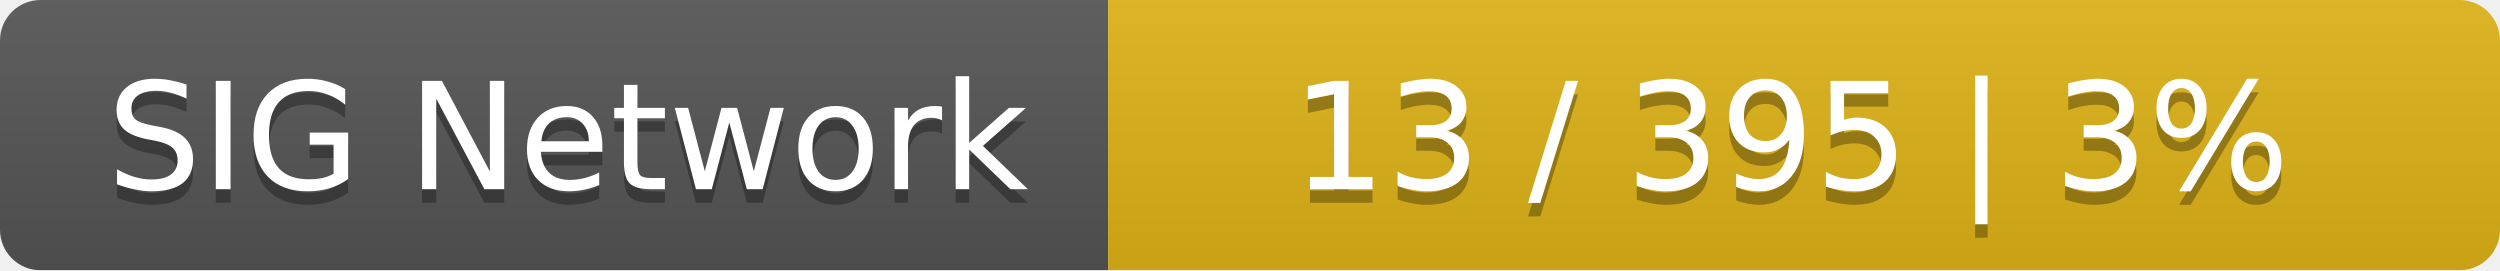
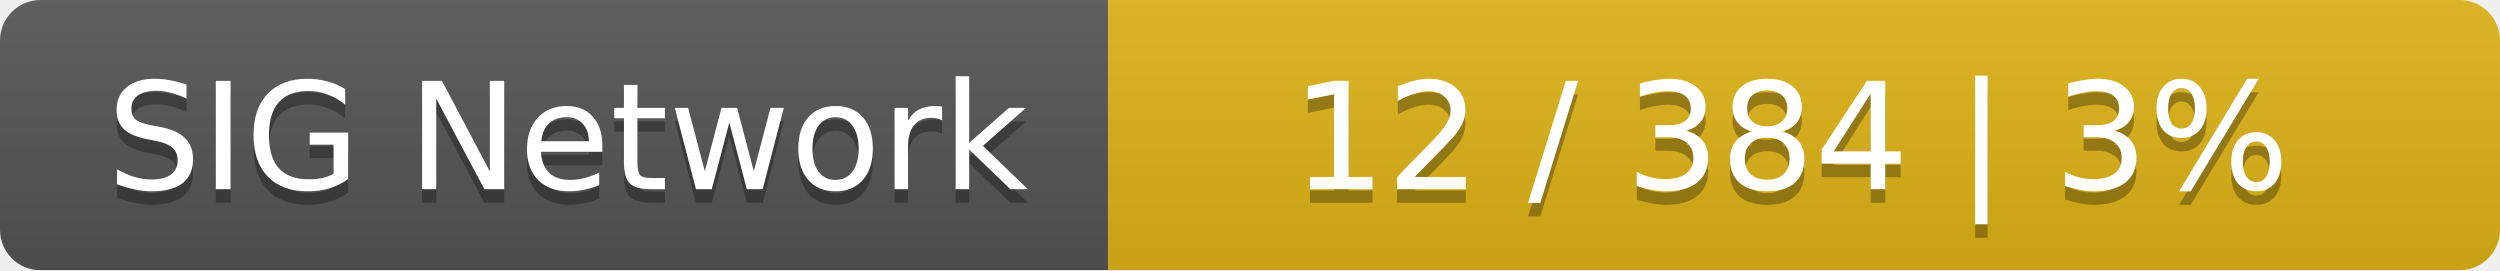
<svg xmlns="http://www.w3.org/2000/svg" width="185" height="20">
  <linearGradient id="smooth" x2="0" y2="100%">
    <stop offset="0" stop-color="#bbb" stop-opacity=".1" />
    <stop offset="1" stop-opacity=".1" />
  </linearGradient>
  <mask id="round">
    <rect width="185" height="20" rx="3" fill="#fff" />
  </mask>
  <g mask="url(#round)">
    <rect width="82" height="20" fill="#555" />
    <rect x="82" width="103" height="20" fill="#dfb317" />
    <rect width="185" height="20" fill="url(#smooth)" />
  </g>
  <g fill="#fff" text-anchor="middle" font-family="DejaVu Sans,Verdana,Geneva,sans-serif" font-size="11">
    <text x="42" y="15" fill="#010101" fill-opacity=".3">SIG Network</text>
    <text x="42" y="14">SIG Network</text>
-     <text x="132.5" y="15" fill="#010101" fill-opacity=".3">13 / 395    |    3%</text>
-     <text x="132.5" y="14">13 / 395    |    3%</text>
+     <text x="132.5" y="15" fill="#010101" fill-opacity=".3">12 / 384    |    3%</text>
+     <text x="132.5" y="14">12 / 384    |    3%</text>
  </g>
</svg>
